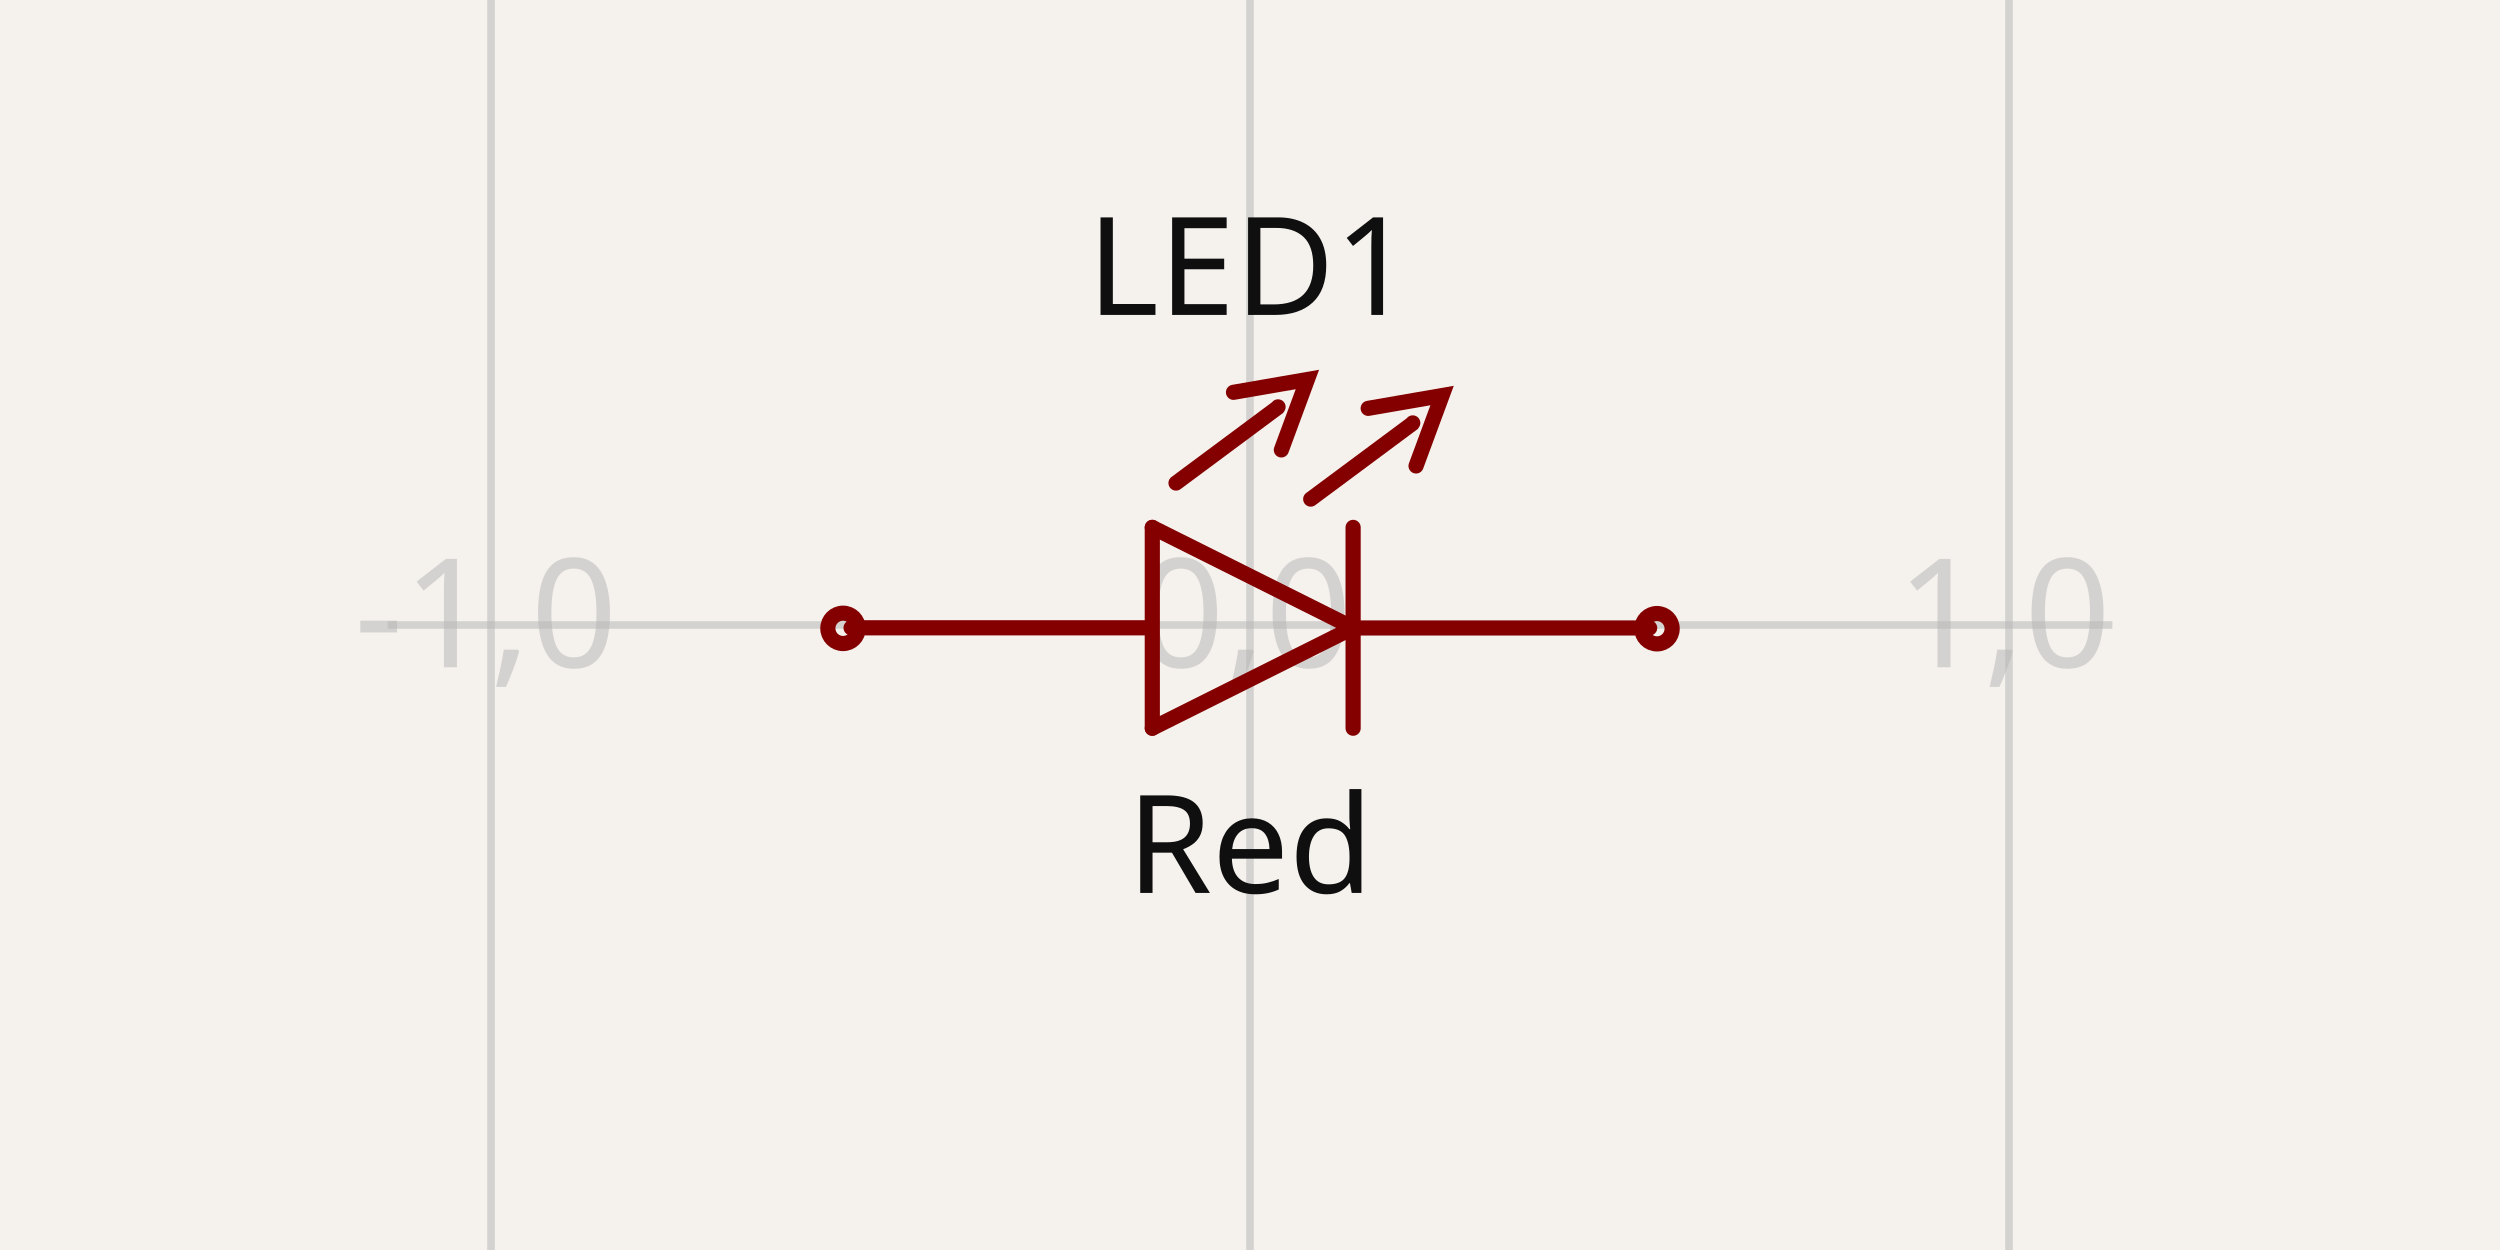
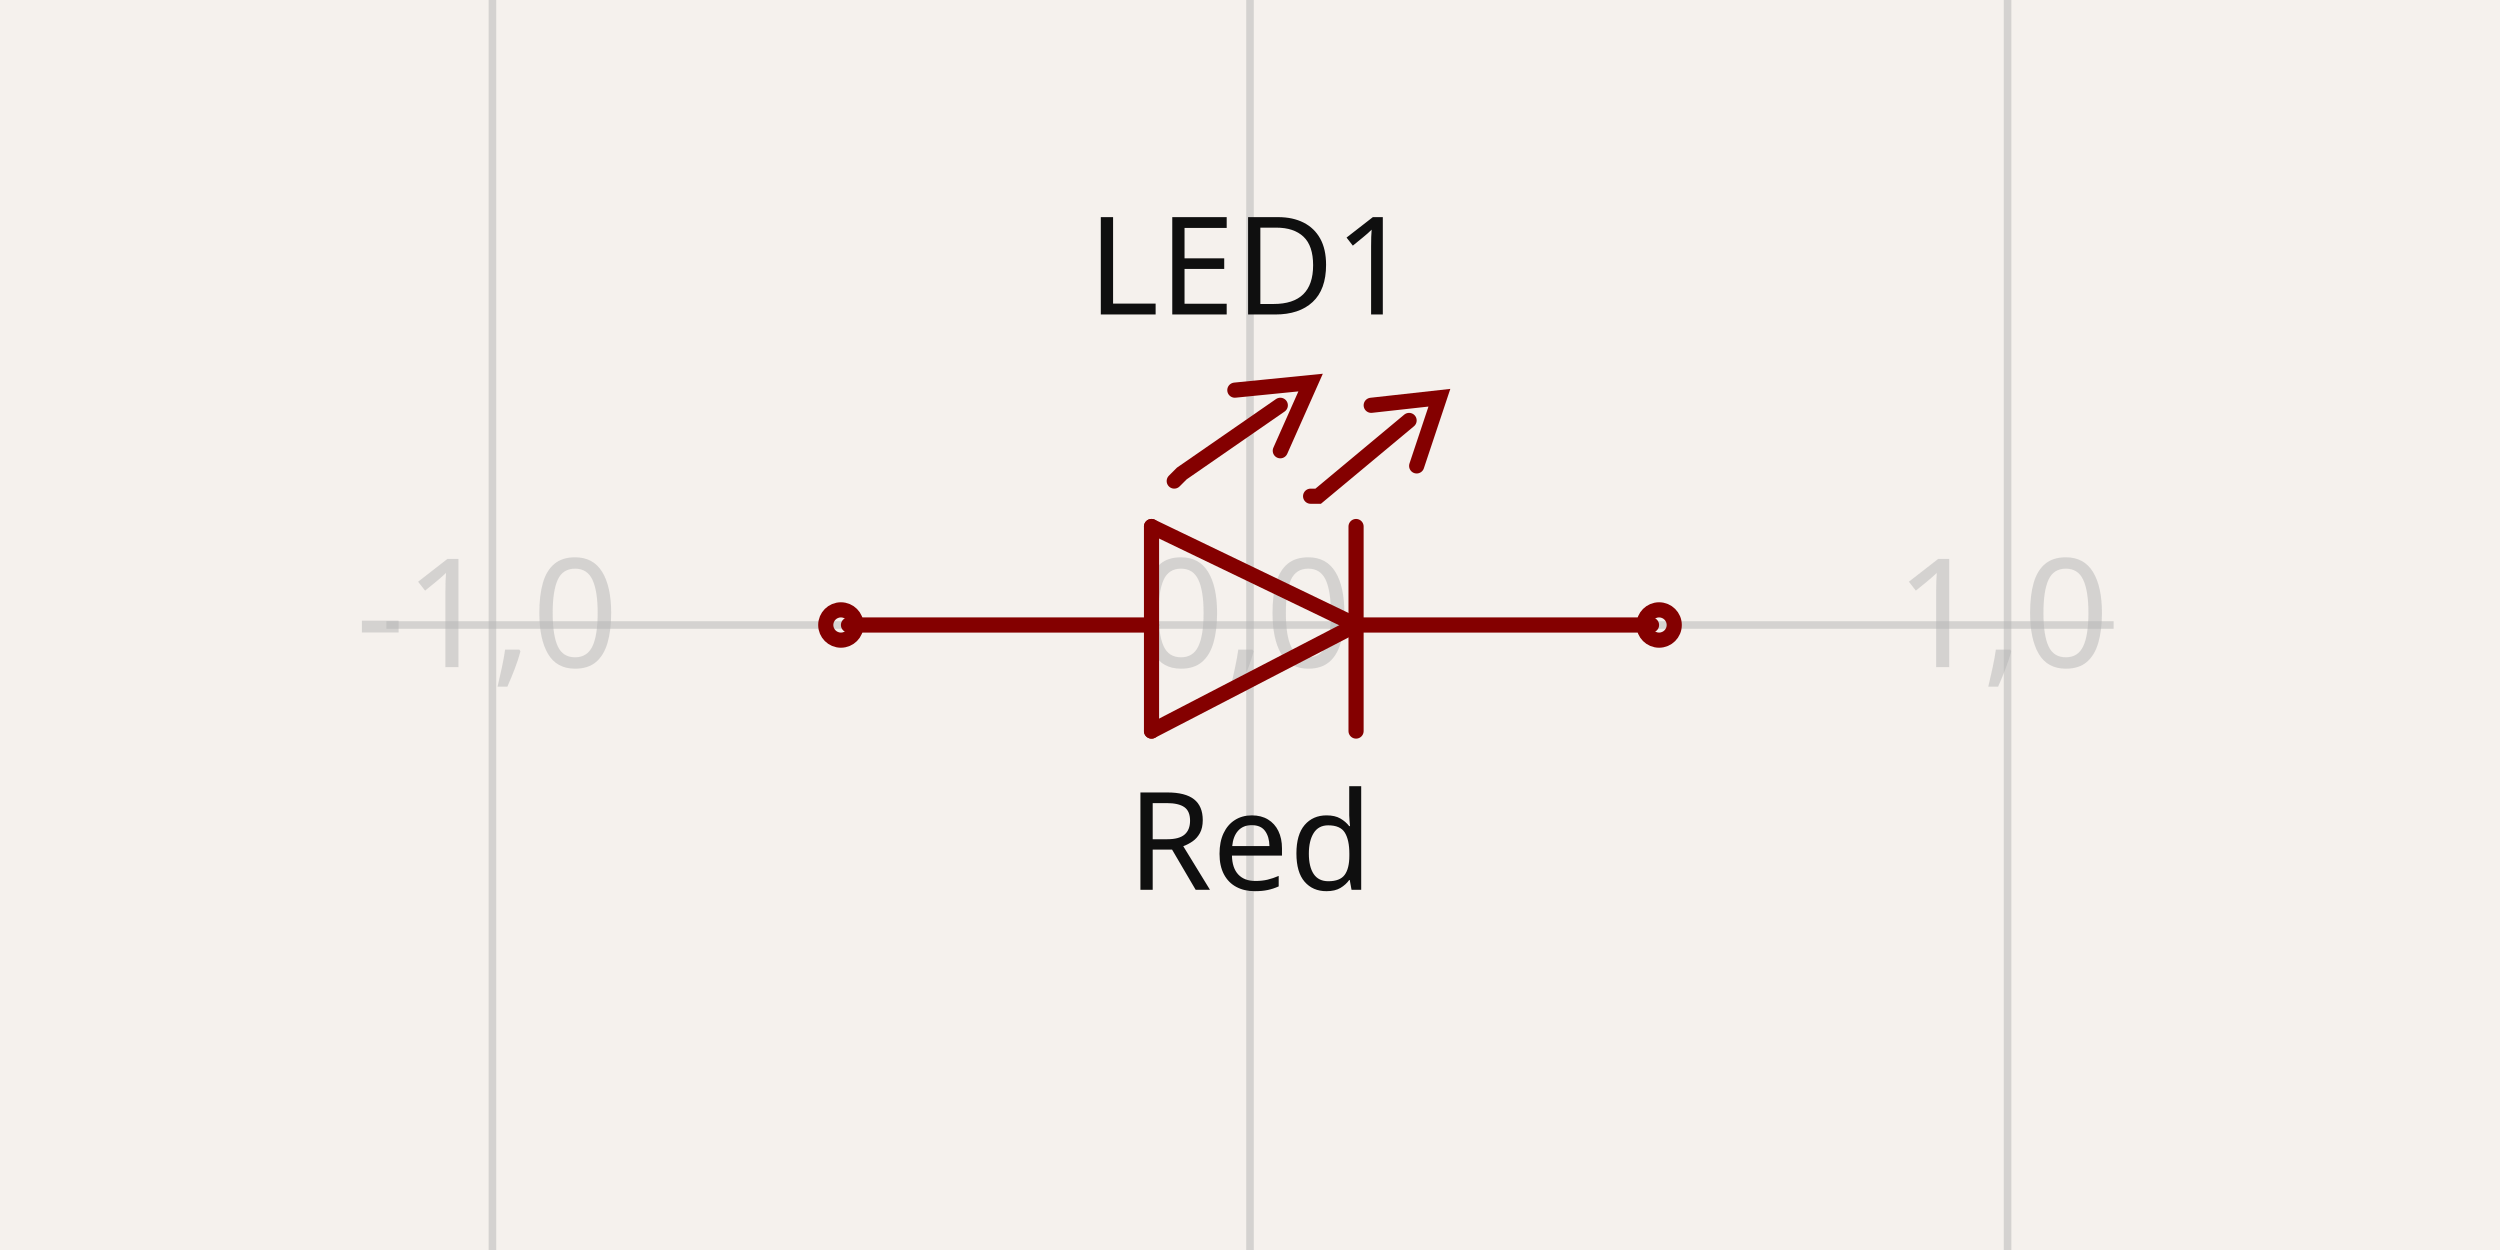
- <svg xmlns="http://www.w3.org/2000/svg" width="1200" height="600" style="background-color: rgb(245, 241, 237)" data-real-to-screen-transform="matrix(364.3126161702,0,0,-364.3126161702,600,300)" data-software-used-string="@tscircuit/core@0.0.516">
+ <svg xmlns="http://www.w3.org/2000/svg" width="1200" height="600" style="background-color: rgb(245, 241, 237)" data-real-to-screen-transform="matrix(363.6363636364,0,0,-363.6363636364,600,300)" data-software-used-string="@tscircuit/core@0.0.661">
  <style>
              .boundary { fill: rgb(245, 241, 237); }
              .schematic-boundary { fill: none; stroke: #fff; }
              .component { fill: none; stroke: rgb(132, 0, 0); }
              .chip { fill: rgb(255, 255, 194); stroke: rgb(132, 0, 0); }
              .component-pin { fill: none; stroke: rgb(132, 0, 0); }
              .trace:hover {
                filter: invert(1);
              }
              .trace:hover .trace-crossing-outline {
                opacity: 0;
              }
              .trace:hover .trace-junction {
                filter: invert(1);
              }
              .text { font-family: sans-serif; fill: rgb(0, 150, 0); }
              .pin-number { fill: rgb(169, 0, 0); }
              .port-label { fill: rgb(0, 100, 100); }
              .component-name { fill: rgb(0, 100, 100); }
            </style>
  <rect class="boundary" x="0" y="0" width="1200" height="600" />
  <g class="grid">
-     <line x1="-128.625" y1="600" x2="-128.625" y2="-1.1311840353300795e-11" stroke="rgb(181, 181, 181)" stroke-width="3.643" stroke-opacity="0.5" />
-     <line x1="235.687" y1="600" x2="235.687" y2="-1.1311840353300795e-11" stroke="rgb(181, 181, 181)" stroke-width="3.643" stroke-opacity="0.5" />
-     <line x1="600" y1="600" x2="600" y2="-1.1311840353300795e-11" stroke="rgb(181, 181, 181)" stroke-width="3.643" stroke-opacity="0.5" />
-     <line x1="964.313" y1="600" x2="964.313" y2="-1.1311840353300795e-11" stroke="rgb(181, 181, 181)" stroke-width="3.643" stroke-opacity="0.5" />
-     <line x1="1328.625" y1="600" x2="1328.625" y2="-1.1311840353300795e-11" stroke="rgb(181, 181, 181)" stroke-width="3.643" stroke-opacity="0.5" />
-     <line x1="186.065" y1="664.313" x2="1013.935" y2="664.313" stroke="rgb(181, 181, 181)" stroke-width="3.643" stroke-opacity="0.5" />
-     <line x1="186.065" y1="300" x2="1013.935" y2="300" stroke="rgb(181, 181, 181)" stroke-width="3.643" stroke-opacity="0.5" />
-     <line x1="186.065" y1="-64.313" x2="1013.935" y2="-64.313" stroke="rgb(181, 181, 181)" stroke-width="3.643" stroke-opacity="0.5" />
-     <text x="-131.125" y="659.313" fill="rgb(181, 181, 181)" font-size="72.863" fill-opacity="0.5" text-anchor="middle" dominant-baseline="middle" font-family="sans-serif">-2,-1</text>
-     <text x="-131.125" y="295" fill="rgb(181, 181, 181)" font-size="72.863" fill-opacity="0.5" text-anchor="middle" dominant-baseline="middle" font-family="sans-serif">-2,0</text>
-     <text x="-131.125" y="-69.313" fill="rgb(181, 181, 181)" font-size="72.863" fill-opacity="0.5" text-anchor="middle" dominant-baseline="middle" font-family="sans-serif">-2,1</text>
-     <text x="233.187" y="659.313" fill="rgb(181, 181, 181)" font-size="72.863" fill-opacity="0.5" text-anchor="middle" dominant-baseline="middle" font-family="sans-serif">-1,-1</text>
-     <text x="233.187" y="295" fill="rgb(181, 181, 181)" font-size="72.863" fill-opacity="0.5" text-anchor="middle" dominant-baseline="middle" font-family="sans-serif">-1,0</text>
-     <text x="233.187" y="-69.313" fill="rgb(181, 181, 181)" font-size="72.863" fill-opacity="0.5" text-anchor="middle" dominant-baseline="middle" font-family="sans-serif">-1,1</text>
-     <text x="597.5" y="659.313" fill="rgb(181, 181, 181)" font-size="72.863" fill-opacity="0.5" text-anchor="middle" dominant-baseline="middle" font-family="sans-serif">0,-1</text>
-     <text x="597.5" y="295" fill="rgb(181, 181, 181)" font-size="72.863" fill-opacity="0.5" text-anchor="middle" dominant-baseline="middle" font-family="sans-serif">0,0</text>
-     <text x="597.5" y="-69.313" fill="rgb(181, 181, 181)" font-size="72.863" fill-opacity="0.5" text-anchor="middle" dominant-baseline="middle" font-family="sans-serif">0,1</text>
-     <text x="961.813" y="659.313" fill="rgb(181, 181, 181)" font-size="72.863" fill-opacity="0.5" text-anchor="middle" dominant-baseline="middle" font-family="sans-serif">1,-1</text>
-     <text x="961.813" y="295" fill="rgb(181, 181, 181)" font-size="72.863" fill-opacity="0.5" text-anchor="middle" dominant-baseline="middle" font-family="sans-serif">1,0</text>
-     <text x="961.813" y="-69.313" fill="rgb(181, 181, 181)" font-size="72.863" fill-opacity="0.5" text-anchor="middle" dominant-baseline="middle" font-family="sans-serif">1,1</text>
-     <text x="1326.125" y="659.313" fill="rgb(181, 181, 181)" font-size="72.863" fill-opacity="0.5" text-anchor="middle" dominant-baseline="middle" font-family="sans-serif">2,-1</text>
-     <text x="1326.125" y="295" fill="rgb(181, 181, 181)" font-size="72.863" fill-opacity="0.5" text-anchor="middle" dominant-baseline="middle" font-family="sans-serif">2,0</text>
-     <text x="1326.125" y="-69.313" fill="rgb(181, 181, 181)" font-size="72.863" fill-opacity="0.5" text-anchor="middle" dominant-baseline="middle" font-family="sans-serif">2,1</text>
+     <line x1="-127.273" y1="600" x2="-127.273" y2="-3.001332515850663e-11" stroke="rgb(181, 181, 181)" stroke-width="3.636" stroke-opacity="0.5" />
+     <line x1="236.364" y1="600" x2="236.364" y2="-3.001332515850663e-11" stroke="rgb(181, 181, 181)" stroke-width="3.636" stroke-opacity="0.5" />
+     <line x1="600" y1="600" x2="600" y2="-3.001332515850663e-11" stroke="rgb(181, 181, 181)" stroke-width="3.636" stroke-opacity="0.5" />
+     <line x1="963.636" y1="600" x2="963.636" y2="-3.001332515850663e-11" stroke="rgb(181, 181, 181)" stroke-width="3.636" stroke-opacity="0.5" />
+     <line x1="1327.273" y1="600" x2="1327.273" y2="-3.001332515850663e-11" stroke="rgb(181, 181, 181)" stroke-width="3.636" stroke-opacity="0.5" />
+     <line x1="185.455" y1="663.636" x2="1014.545" y2="663.636" stroke="rgb(181, 181, 181)" stroke-width="3.636" stroke-opacity="0.5" />
+     <line x1="185.455" y1="300" x2="1014.545" y2="300" stroke="rgb(181, 181, 181)" stroke-width="3.636" stroke-opacity="0.5" />
+     <line x1="185.455" y1="-63.636" x2="1014.545" y2="-63.636" stroke="rgb(181, 181, 181)" stroke-width="3.636" stroke-opacity="0.5" />
+     <text x="-129.773" y="658.636" fill="rgb(181, 181, 181)" font-size="72.727" fill-opacity="0.5" text-anchor="middle" dominant-baseline="middle" font-family="sans-serif">-2,-1</text>
+     <text x="-129.773" y="295" fill="rgb(181, 181, 181)" font-size="72.727" fill-opacity="0.5" text-anchor="middle" dominant-baseline="middle" font-family="sans-serif">-2,0</text>
+     <text x="-129.773" y="-68.636" fill="rgb(181, 181, 181)" font-size="72.727" fill-opacity="0.5" text-anchor="middle" dominant-baseline="middle" font-family="sans-serif">-2,1</text>
+     <text x="233.864" y="658.636" fill="rgb(181, 181, 181)" font-size="72.727" fill-opacity="0.5" text-anchor="middle" dominant-baseline="middle" font-family="sans-serif">-1,-1</text>
+     <text x="233.864" y="295" fill="rgb(181, 181, 181)" font-size="72.727" fill-opacity="0.5" text-anchor="middle" dominant-baseline="middle" font-family="sans-serif">-1,0</text>
+     <text x="233.864" y="-68.636" fill="rgb(181, 181, 181)" font-size="72.727" fill-opacity="0.5" text-anchor="middle" dominant-baseline="middle" font-family="sans-serif">-1,1</text>
+     <text x="597.5" y="658.636" fill="rgb(181, 181, 181)" font-size="72.727" fill-opacity="0.5" text-anchor="middle" dominant-baseline="middle" font-family="sans-serif">0,-1</text>
+     <text x="597.5" y="295" fill="rgb(181, 181, 181)" font-size="72.727" fill-opacity="0.5" text-anchor="middle" dominant-baseline="middle" font-family="sans-serif">0,0</text>
+     <text x="597.5" y="-68.636" fill="rgb(181, 181, 181)" font-size="72.727" fill-opacity="0.5" text-anchor="middle" dominant-baseline="middle" font-family="sans-serif">0,1</text>
+     <text x="961.136" y="658.636" fill="rgb(181, 181, 181)" font-size="72.727" fill-opacity="0.5" text-anchor="middle" dominant-baseline="middle" font-family="sans-serif">1,-1</text>
+     <text x="961.136" y="295" fill="rgb(181, 181, 181)" font-size="72.727" fill-opacity="0.5" text-anchor="middle" dominant-baseline="middle" font-family="sans-serif">1,0</text>
+     <text x="961.136" y="-68.636" fill="rgb(181, 181, 181)" font-size="72.727" fill-opacity="0.5" text-anchor="middle" dominant-baseline="middle" font-family="sans-serif">1,1</text>
+     <text x="1324.773" y="658.636" fill="rgb(181, 181, 181)" font-size="72.727" fill-opacity="0.5" text-anchor="middle" dominant-baseline="middle" font-family="sans-serif">2,-1</text>
+     <text x="1324.773" y="295" fill="rgb(181, 181, 181)" font-size="72.727" fill-opacity="0.5" text-anchor="middle" dominant-baseline="middle" font-family="sans-serif">2,0</text>
+     <text x="1324.773" y="-68.636" fill="rgb(181, 181, 181)" font-size="72.727" fill-opacity="0.5" text-anchor="middle" dominant-baseline="middle" font-family="sans-serif">2,1</text>
  </g>
  <g data-circuit-json-type="schematic_component" data-schematic-component-id="schematic_component_0">
-     <rect class="component-overlay" x="408.517" y="182.156" width="383.314" height="167.386" fill="transparent" />
-     <path d="M 649.495 301.347 L 553.104 349.542" stroke="rgb(132, 0, 0)" fill="none" stroke-width="7.286px" stroke-linecap="round" />
-     <path d="M 646.5 301.428 L 791.831 301.428" stroke="rgb(132, 0, 0)" fill="none" stroke-width="7.286px" stroke-linecap="round" />
-     <path d="M 553.104 253.151 L 649.495 301.347" stroke="rgb(132, 0, 0)" fill="none" stroke-width="7.286px" stroke-linecap="round" />
-     <path d="M 553.104 349.542 L 553.104 253.151" stroke="rgb(132, 0, 0)" fill="none" stroke-width="7.286px" stroke-linecap="round" />
-     <path d="M 649.495 253.151 L 649.495 349.542" stroke="rgb(132, 0, 0)" fill="none" stroke-width="7.286px" stroke-linecap="round" />
-     <path d="M 552.359 301.347 L 408.517 301.347" stroke="rgb(132, 0, 0)" fill="none" stroke-width="7.286px" stroke-linecap="round" />
-     <path d="M 656.739 196.006 L 692.202 189.857 L 679.706 223.651" stroke="rgb(132, 0, 0)" fill="none" stroke-width="7.286px" stroke-linecap="round" />
-     <path d="M 629.147 239.558 L 633.527 236.303 L 677.884 203.349 L 678.114 203.003" stroke="rgb(132, 0, 0)" fill="none" stroke-width="7.286px" stroke-linecap="round" />
-     <path d="M 592.086 188.306 L 627.549 182.156 L 615.052 215.951" stroke="rgb(132, 0, 0)" fill="none" stroke-width="7.286px" stroke-linecap="round" />
-     <path d="M 564.493 231.857 L 568.874 228.603 L 613.231 195.649 L 613.461 195.303" stroke="rgb(132, 0, 0)" fill="none" stroke-width="7.286px" stroke-linecap="round" />
-     <text x="600" y="377.723" fill="rgb(15, 15, 15)" font-family="sans-serif" text-anchor="middle" dominant-baseline="hanging" font-size="65.576px">Red</text>
-     <text x="600" y="151.167" fill="rgb(15, 15, 15)" font-family="sans-serif" text-anchor="middle" dominant-baseline="auto" font-size="65.576px">LED1</text>
-     <circle cx="404.652" cy="301.615" r="7.286px" stroke-width="7.286px" fill="none" stroke="rgb(132, 0, 0)" />
-     <circle cx="795.348" cy="301.78" r="7.286px" stroke-width="7.286px" fill="none" stroke="rgb(132, 0, 0)" />
+     <rect class="component-overlay" x="407.273" y="183.636" width="385.455" height="167.273" fill="transparent" />
+     <path d="M 650.909 300 L 552.727 350.909" stroke="rgb(132, 0, 0)" fill="none" stroke-width="7.273px" stroke-linecap="round" />
+     <path d="M 647.273 300 L 792.727 300" stroke="rgb(132, 0, 0)" fill="none" stroke-width="7.273px" stroke-linecap="round" />
+     <path d="M 552.727 252.727 L 650.909 300" stroke="rgb(132, 0, 0)" fill="none" stroke-width="7.273px" stroke-linecap="round" />
+     <path d="M 552.727 350.909 L 552.727 252.727" stroke="rgb(132, 0, 0)" fill="none" stroke-width="7.273px" stroke-linecap="round" />
+     <path d="M 650.909 252.727 L 650.909 350.909" stroke="rgb(132, 0, 0)" fill="none" stroke-width="7.273px" stroke-linecap="round" />
+     <path d="M 552.727 300 L 407.273 300" stroke="rgb(132, 0, 0)" fill="none" stroke-width="7.273px" stroke-linecap="round" />
+     <path d="M 658.182 194.545 L 690.909 190.909 L 680 223.636" stroke="rgb(132, 0, 0)" fill="none" stroke-width="7.273px" stroke-linecap="round" />
+     <path d="M 629.091 238.182 L 632.727 238.182 L 676.364 201.818 L 676.364 201.818" stroke="rgb(132, 0, 0)" fill="none" stroke-width="7.273px" stroke-linecap="round" />
+     <path d="M 592.727 187.273 L 629.091 183.636 L 614.545 216.364" stroke="rgb(132, 0, 0)" fill="none" stroke-width="7.273px" stroke-linecap="round" />
+     <path d="M 563.636 230.909 L 567.273 227.273 L 614.545 194.545 L 614.545 194.545" stroke="rgb(132, 0, 0)" fill="none" stroke-width="7.273px" stroke-linecap="round" />
+     <text x="600" y="376.318" fill="rgb(15, 15, 15)" font-family="sans-serif" text-anchor="middle" dominant-baseline="hanging" font-size="65.455px">Red</text>
+     <text x="600" y="150.955" fill="rgb(15, 15, 15)" font-family="sans-serif" text-anchor="middle" dominant-baseline="auto" font-size="65.455px">LED1</text>
+     <circle cx="403.636" cy="300" r="7.273px" stroke-width="7.273px" fill="none" stroke="rgb(132, 0, 0)" />
+     <circle cx="796.364" cy="300" r="7.273px" stroke-width="7.273px" fill="none" stroke="rgb(132, 0, 0)" />
+   </g>
+   <g class="schematic-port-hover" data-schematic-port-id="source_port_0">
+     <circle cx="403.636" cy="300" r="14.545" fill="red" opacity="0" />
+   </g>
+   <g class="schematic-port-hover" data-schematic-port-id="source_port_1">
+     <circle cx="796.364" cy="300" r="14.545" fill="red" opacity="0" />
  </g>
</svg>
